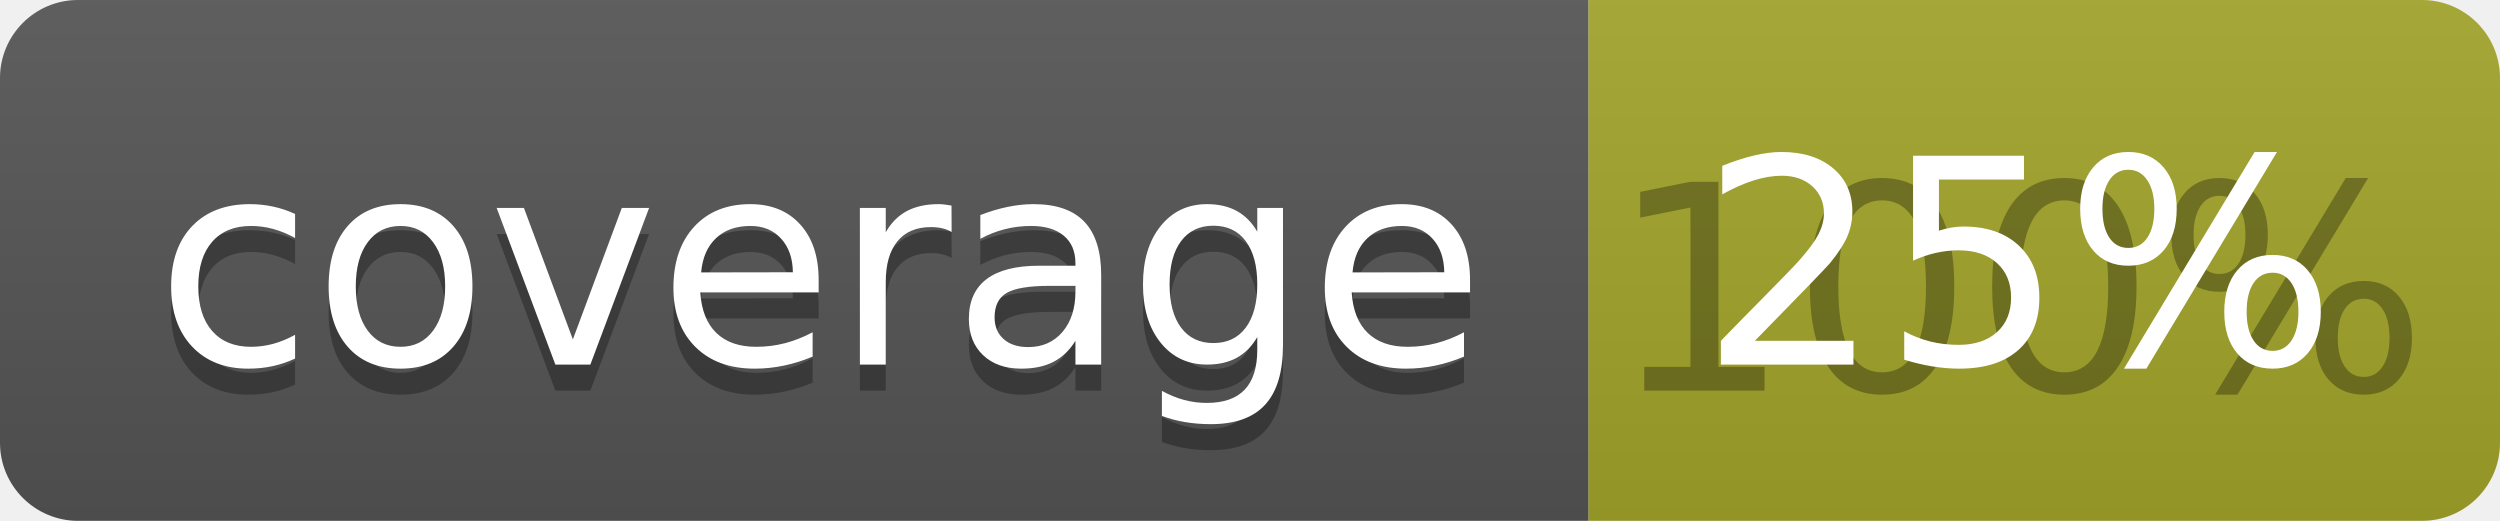
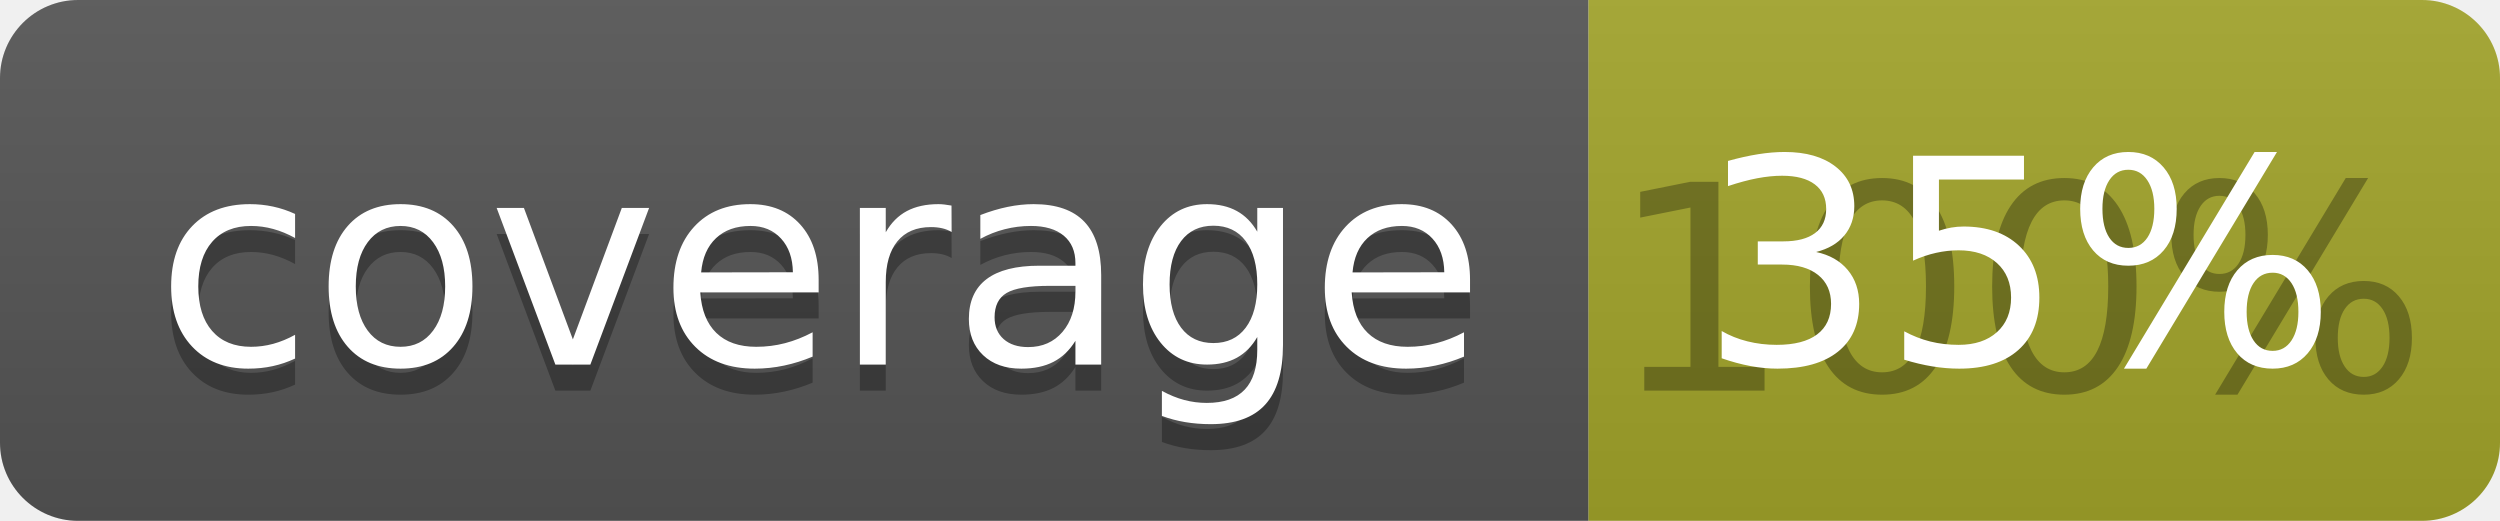
<svg xmlns="http://www.w3.org/2000/svg" width="96" height="20">
  <linearGradient id="b" x2="0" y2="100%">
    <stop offset="0" stop-color="#bbb" stop-opacity=".1" />
    <stop offset="1" stop-opacity=".1" />
  </linearGradient>
  <clipPath id="a">
    <rect width="96" height="20" rx="3" fill="#fff" />
  </clipPath>
  <g clip-path="url(#a)">
    <path fill="#555" d="M0 0h61v20H0z" />
    <path fill="#A3A52A" d="M61 0h35v20H61z" />
    <path fill="url(#b)" d="M0 0h96v20H0z" />
  </g>
  <g fill="#fff" text-anchor="middle" font-family="DejaVu Sans,Verdana,Geneva,sans-serif" font-size="110">
    <text x="315" y="150" fill="#010101" fill-opacity=".3" transform="scale(.1)" textLength="510">coverage</text>
    <text x="315" y="140" transform="scale(.1)" textLength="510">coverage</text>
    <text x="775" y="150" fill="#010101" fill-opacity=".3" transform="scale(.1)" textLength="250">100%</text>
-     <text x="775" y="140" transform="scale(.1)" textLength="250">25%</text>
+     <text x="775" y="140" transform="scale(.1)" textLength="250">35%</text>
  </g>
</svg>
